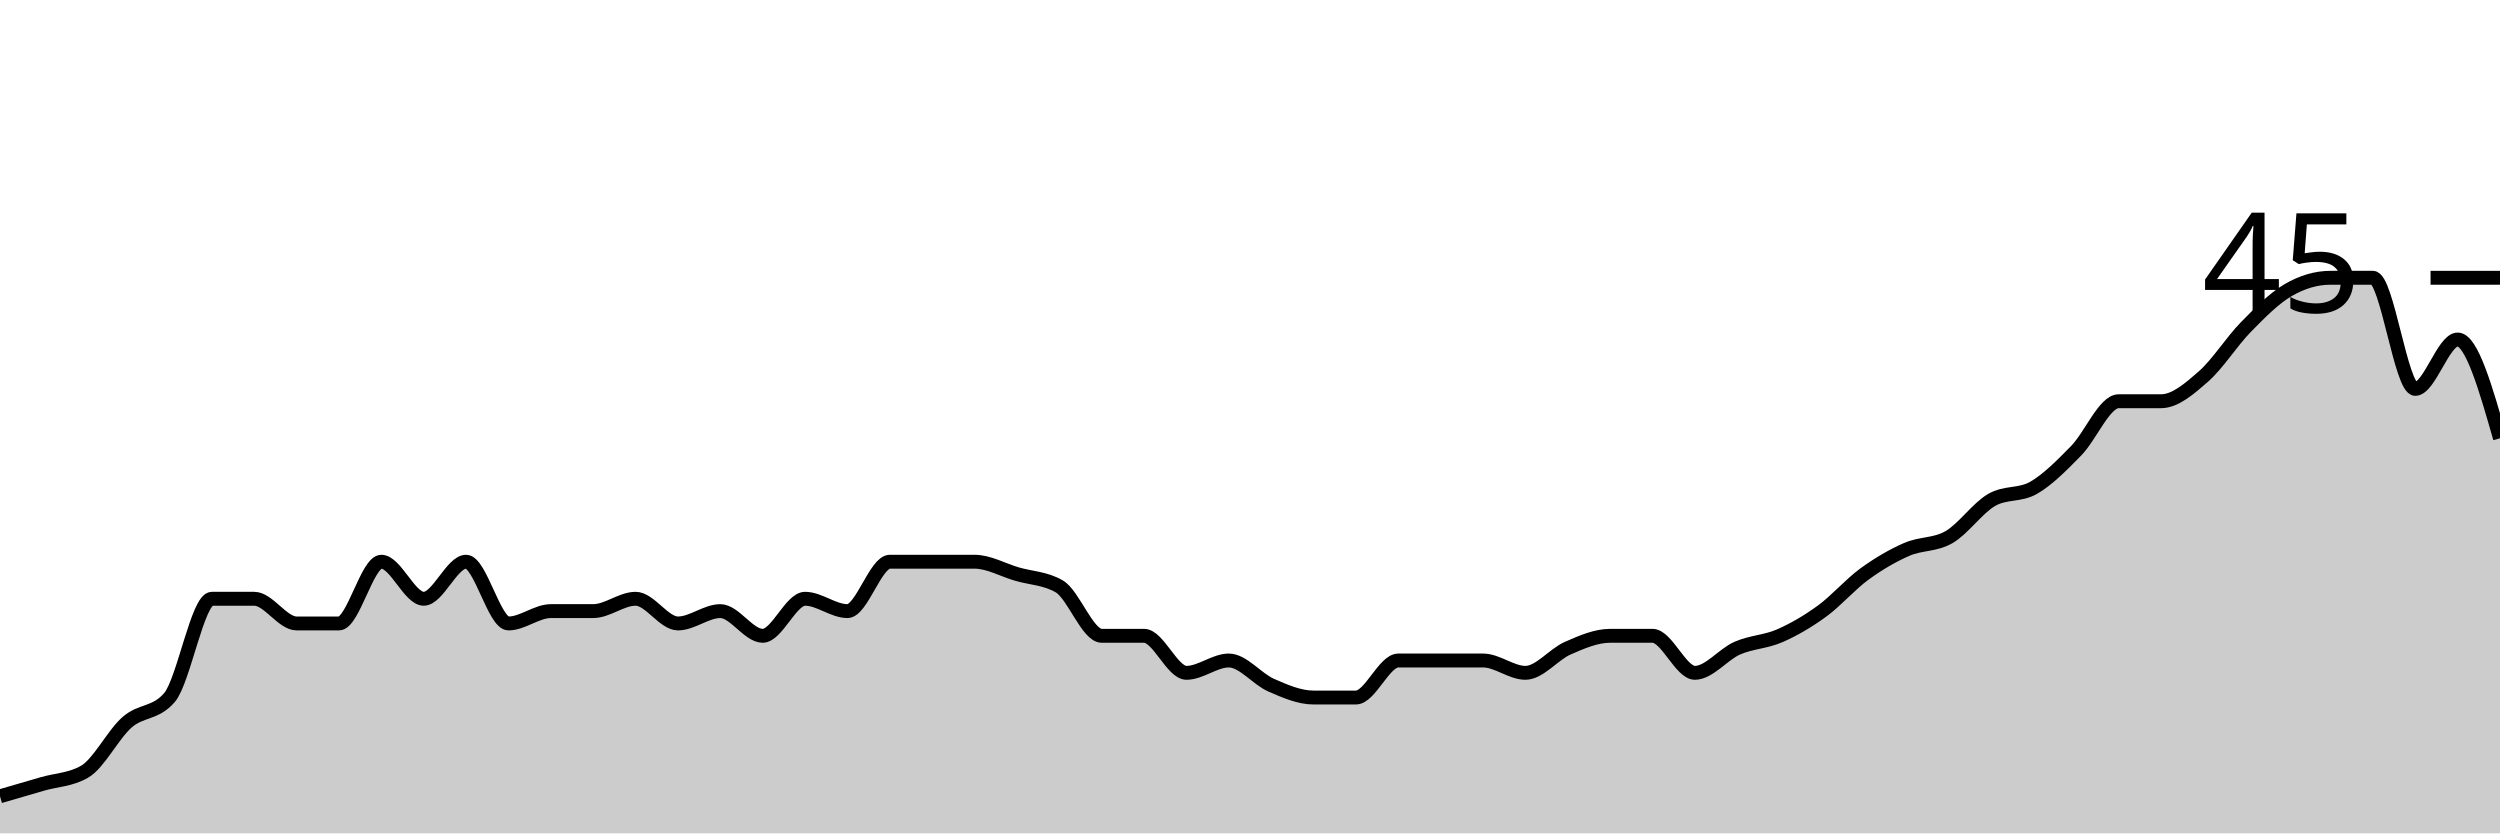
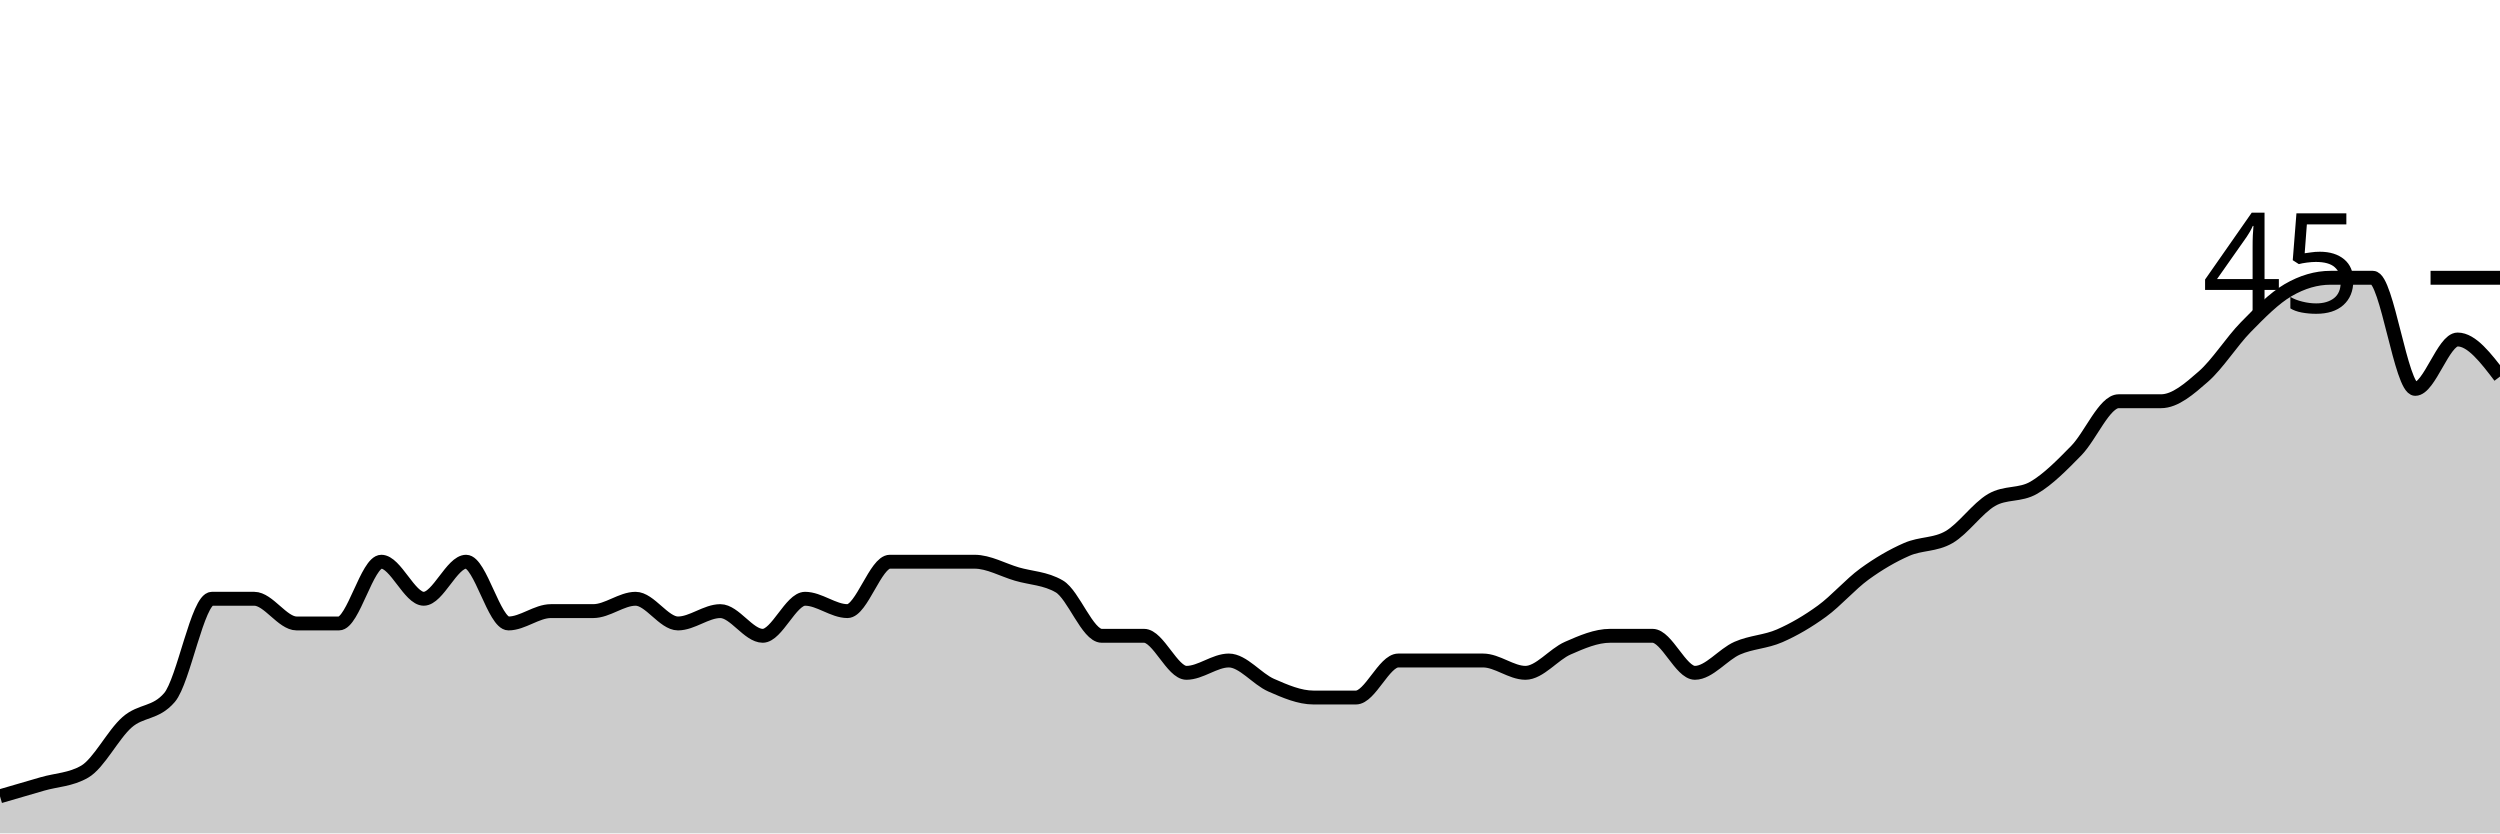
<svg xmlns="http://www.w3.org/2000/svg" viewBox="0 0 180 60">
  <g transform="translate(0,20)">
-     <path class="area" fill="rgba(0, 0, 0, 0.2)" d="M0,37.333C1.017,37.037,2.034,36.741,3.051,36.444C4.068,36.148,5.085,36.148,6.102,35.556C7.119,34.963,8.136,32.889,9.153,32C10.169,31.111,11.186,31.407,12.203,30.222C13.22,29.037,14.237,23.111,15.254,23.111C16.271,23.111,17.288,23.111,18.305,23.111C19.322,23.111,20.339,24.889,21.356,24.889C22.373,24.889,23.39,24.889,24.407,24.889C25.424,24.889,26.441,20.444,27.458,20.444C28.475,20.444,29.492,23.111,30.508,23.111C31.525,23.111,32.542,20.444,33.559,20.444C34.576,20.444,35.593,24.889,36.61,24.889C37.627,24.889,38.644,24,39.661,24C40.678,24,41.695,24,42.712,24C43.729,24,44.746,23.111,45.763,23.111C46.78,23.111,47.797,24.889,48.814,24.889C49.831,24.889,50.847,24,51.864,24C52.881,24,53.898,25.778,54.915,25.778C55.932,25.778,56.949,23.111,57.966,23.111C58.983,23.111,60,24,61.017,24C62.034,24,63.051,20.444,64.068,20.444C65.085,20.444,66.102,20.444,67.119,20.444C68.136,20.444,69.153,20.444,70.169,20.444C71.186,20.444,72.203,21.037,73.22,21.333C74.237,21.63,75.254,21.63,76.271,22.222C77.288,22.815,78.305,25.778,79.322,25.778C80.339,25.778,81.356,25.778,82.373,25.778C83.39,25.778,84.407,28.444,85.424,28.444C86.441,28.444,87.458,27.556,88.475,27.556C89.492,27.556,90.508,28.889,91.525,29.333C92.542,29.778,93.559,30.222,94.576,30.222C95.593,30.222,96.61,30.222,97.627,30.222C98.644,30.222,99.661,27.556,100.678,27.556C101.695,27.556,102.712,27.556,103.729,27.556C104.746,27.556,105.763,27.556,106.78,27.556C107.797,27.556,108.814,28.444,109.831,28.444C110.847,28.444,111.864,27.111,112.881,26.667C113.898,26.222,114.915,25.778,115.932,25.778C116.949,25.778,117.966,25.778,118.983,25.778C120,25.778,121.017,28.444,122.034,28.444C123.051,28.444,124.068,27.111,125.085,26.667C126.102,26.222,127.119,26.222,128.136,25.778C129.153,25.333,130.169,24.741,131.186,24C132.203,23.259,133.22,22.074,134.237,21.333C135.254,20.593,136.271,20,137.288,19.556C138.305,19.111,139.322,19.259,140.339,18.667C141.356,18.074,142.373,16.593,143.39,16C144.407,15.407,145.424,15.704,146.441,15.111C147.458,14.519,148.475,13.481,149.492,12.444C150.508,11.407,151.525,8.889,152.542,8.889C153.559,8.889,154.576,8.889,155.593,8.889C156.61,8.889,157.627,8,158.644,7.111C159.661,6.222,160.678,4.593,161.695,3.556C162.712,2.519,163.729,1.481,164.746,0.889C165.763,0.296,166.78,0,167.797,0C168.814,0,169.831,0,170.847,0C171.864,0,172.881,8,173.898,8C174.915,8,175.932,4.444,176.949,4.444C177.966,4.444,178.983,8,180,11.556L180,40C178.983,40,177.966,40,176.949,40C175.932,40,174.915,40,173.898,40C172.881,40,171.864,40,170.847,40C169.831,40,168.814,40,167.797,40C166.78,40,165.763,40,164.746,40C163.729,40,162.712,40,161.695,40C160.678,40,159.661,40,158.644,40C157.627,40,156.61,40,155.593,40C154.576,40,153.559,40,152.542,40C151.525,40,150.508,40,149.492,40C148.475,40,147.458,40,146.441,40C145.424,40,144.407,40,143.39,40C142.373,40,141.356,40,140.339,40C139.322,40,138.305,40,137.288,40C136.271,40,135.254,40,134.237,40C133.22,40,132.203,40,131.186,40C130.169,40,129.153,40,128.136,40C127.119,40,126.102,40,125.085,40C124.068,40,123.051,40,122.034,40C121.017,40,120,40,118.983,40C117.966,40,116.949,40,115.932,40C114.915,40,113.898,40,112.881,40C111.864,40,110.847,40,109.831,40C108.814,40,107.797,40,106.78,40C105.763,40,104.746,40,103.729,40C102.712,40,101.695,40,100.678,40C99.661,40,98.644,40,97.627,40C96.61,40,95.593,40,94.576,40C93.559,40,92.542,40,91.525,40C90.508,40,89.492,40,88.475,40C87.458,40,86.441,40,85.424,40C84.407,40,83.39,40,82.373,40C81.356,40,80.339,40,79.322,40C78.305,40,77.288,40,76.271,40C75.254,40,74.237,40,73.22,40C72.203,40,71.186,40,70.169,40C69.153,40,68.136,40,67.119,40C66.102,40,65.085,40,64.068,40C63.051,40,62.034,40,61.017,40C60,40,58.983,40,57.966,40C56.949,40,55.932,40,54.915,40C53.898,40,52.881,40,51.864,40C50.847,40,49.831,40,48.814,40C47.797,40,46.78,40,45.763,40C44.746,40,43.729,40,42.712,40C41.695,40,40.678,40,39.661,40C38.644,40,37.627,40,36.61,40C35.593,40,34.576,40,33.559,40C32.542,40,31.525,40,30.508,40C29.492,40,28.475,40,27.458,40C26.441,40,25.424,40,24.407,40C23.39,40,22.373,40,21.356,40C20.339,40,19.322,40,18.305,40C17.288,40,16.271,40,15.254,40C14.237,40,13.22,40,12.203,40C11.186,40,10.169,40,9.153,40C8.136,40,7.119,40,6.102,40C5.085,40,4.068,40,3.051,40C2.034,40,1.017,40,0,40Z" />
-     <path class="line" stroke="black" fill="none" d="M0,37.333C1.017,37.037,2.034,36.741,3.051,36.444C4.068,36.148,5.085,36.148,6.102,35.556C7.119,34.963,8.136,32.889,9.153,32C10.169,31.111,11.186,31.407,12.203,30.222C13.22,29.037,14.237,23.111,15.254,23.111C16.271,23.111,17.288,23.111,18.305,23.111C19.322,23.111,20.339,24.889,21.356,24.889C22.373,24.889,23.39,24.889,24.407,24.889C25.424,24.889,26.441,20.444,27.458,20.444C28.475,20.444,29.492,23.111,30.508,23.111C31.525,23.111,32.542,20.444,33.559,20.444C34.576,20.444,35.593,24.889,36.61,24.889C37.627,24.889,38.644,24,39.661,24C40.678,24,41.695,24,42.712,24C43.729,24,44.746,23.111,45.763,23.111C46.78,23.111,47.797,24.889,48.814,24.889C49.831,24.889,50.847,24,51.864,24C52.881,24,53.898,25.778,54.915,25.778C55.932,25.778,56.949,23.111,57.966,23.111C58.983,23.111,60,24,61.017,24C62.034,24,63.051,20.444,64.068,20.444C65.085,20.444,66.102,20.444,67.119,20.444C68.136,20.444,69.153,20.444,70.169,20.444C71.186,20.444,72.203,21.037,73.22,21.333C74.237,21.63,75.254,21.63,76.271,22.222C77.288,22.815,78.305,25.778,79.322,25.778C80.339,25.778,81.356,25.778,82.373,25.778C83.39,25.778,84.407,28.444,85.424,28.444C86.441,28.444,87.458,27.556,88.475,27.556C89.492,27.556,90.508,28.889,91.525,29.333C92.542,29.778,93.559,30.222,94.576,30.222C95.593,30.222,96.61,30.222,97.627,30.222C98.644,30.222,99.661,27.556,100.678,27.556C101.695,27.556,102.712,27.556,103.729,27.556C104.746,27.556,105.763,27.556,106.78,27.556C107.797,27.556,108.814,28.444,109.831,28.444C110.847,28.444,111.864,27.111,112.881,26.667C113.898,26.222,114.915,25.778,115.932,25.778C116.949,25.778,117.966,25.778,118.983,25.778C120,25.778,121.017,28.444,122.034,28.444C123.051,28.444,124.068,27.111,125.085,26.667C126.102,26.222,127.119,26.222,128.136,25.778C129.153,25.333,130.169,24.741,131.186,24C132.203,23.259,133.22,22.074,134.237,21.333C135.254,20.593,136.271,20,137.288,19.556C138.305,19.111,139.322,19.259,140.339,18.667C141.356,18.074,142.373,16.593,143.39,16C144.407,15.407,145.424,15.704,146.441,15.111C147.458,14.519,148.475,13.481,149.492,12.444C150.508,11.407,151.525,8.889,152.542,8.889C153.559,8.889,154.576,8.889,155.593,8.889C156.61,8.889,157.627,8,158.644,7.111C159.661,6.222,160.678,4.593,161.695,3.556C162.712,2.519,163.729,1.481,164.746,0.889C165.763,0.296,166.78,0,167.797,0C168.814,0,169.831,0,170.847,0C171.864,0,172.881,8,173.898,8C174.915,8,175.932,4.444,176.949,4.444C177.966,4.444,178.983,8,180,11.556" />
+     <path class="area" fill="rgba(0, 0, 0, 0.2)" d="M0,37.333C1.017,37.037,2.034,36.741,3.051,36.444C4.068,36.148,5.085,36.148,6.102,35.556C7.119,34.963,8.136,32.889,9.153,32C10.169,31.111,11.186,31.407,12.203,30.222C13.22,29.037,14.237,23.111,15.254,23.111C16.271,23.111,17.288,23.111,18.305,23.111C19.322,23.111,20.339,24.889,21.356,24.889C22.373,24.889,23.39,24.889,24.407,24.889C25.424,24.889,26.441,20.444,27.458,20.444C28.475,20.444,29.492,23.111,30.508,23.111C31.525,23.111,32.542,20.444,33.559,20.444C34.576,20.444,35.593,24.889,36.61,24.889C37.627,24.889,38.644,24,39.661,24C40.678,24,41.695,24,42.712,24C43.729,24,44.746,23.111,45.763,23.111C46.78,23.111,47.797,24.889,48.814,24.889C49.831,24.889,50.847,24,51.864,24C52.881,24,53.898,25.778,54.915,25.778C55.932,25.778,56.949,23.111,57.966,23.111C58.983,23.111,60,24,61.017,24C62.034,24,63.051,20.444,64.068,20.444C65.085,20.444,66.102,20.444,67.119,20.444C68.136,20.444,69.153,20.444,70.169,20.444C71.186,20.444,72.203,21.037,73.22,21.333C74.237,21.63,75.254,21.63,76.271,22.222C77.288,22.815,78.305,25.778,79.322,25.778C80.339,25.778,81.356,25.778,82.373,25.778C83.39,25.778,84.407,28.444,85.424,28.444C86.441,28.444,87.458,27.556,88.475,27.556C89.492,27.556,90.508,28.889,91.525,29.333C92.542,29.778,93.559,30.222,94.576,30.222C95.593,30.222,96.61,30.222,97.627,30.222C98.644,30.222,99.661,27.556,100.678,27.556C101.695,27.556,102.712,27.556,103.729,27.556C104.746,27.556,105.763,27.556,106.78,27.556C107.797,27.556,108.814,28.444,109.831,28.444C110.847,28.444,111.864,27.111,112.881,26.667C113.898,26.222,114.915,25.778,115.932,25.778C116.949,25.778,117.966,25.778,118.983,25.778C120,25.778,121.017,28.444,122.034,28.444C123.051,28.444,124.068,27.111,125.085,26.667C126.102,26.222,127.119,26.222,128.136,25.778C129.153,25.333,130.169,24.741,131.186,24C132.203,23.259,133.22,22.074,134.237,21.333C135.254,20.593,136.271,20,137.288,19.556C138.305,19.111,139.322,19.259,140.339,18.667C141.356,18.074,142.373,16.593,143.39,16C144.407,15.407,145.424,15.704,146.441,15.111C147.458,14.519,148.475,13.481,149.492,12.444C150.508,11.407,151.525,8.889,152.542,8.889C153.559,8.889,154.576,8.889,155.593,8.889C156.61,8.889,157.627,8,158.644,7.111C159.661,6.222,160.678,4.593,161.695,3.556C162.712,2.519,163.729,1.481,164.746,0.889C165.763,0.296,166.78,0,167.797,0C168.814,0,169.831,0,170.847,0C171.864,0,172.881,8,173.898,8C174.915,8,175.932,4.444,176.949,4.444C177.966,4.444,178.983,5.778,180,7.111L180,40C178.983,40,177.966,40,176.949,40C175.932,40,174.915,40,173.898,40C172.881,40,171.864,40,170.847,40C169.831,40,168.814,40,167.797,40C166.78,40,165.763,40,164.746,40C163.729,40,162.712,40,161.695,40C160.678,40,159.661,40,158.644,40C157.627,40,156.61,40,155.593,40C154.576,40,153.559,40,152.542,40C151.525,40,150.508,40,149.492,40C148.475,40,147.458,40,146.441,40C145.424,40,144.407,40,143.39,40C142.373,40,141.356,40,140.339,40C139.322,40,138.305,40,137.288,40C136.271,40,135.254,40,134.237,40C133.22,40,132.203,40,131.186,40C130.169,40,129.153,40,128.136,40C127.119,40,126.102,40,125.085,40C124.068,40,123.051,40,122.034,40C121.017,40,120,40,118.983,40C117.966,40,116.949,40,115.932,40C114.915,40,113.898,40,112.881,40C111.864,40,110.847,40,109.831,40C108.814,40,107.797,40,106.78,40C105.763,40,104.746,40,103.729,40C102.712,40,101.695,40,100.678,40C99.661,40,98.644,40,97.627,40C96.61,40,95.593,40,94.576,40C93.559,40,92.542,40,91.525,40C90.508,40,89.492,40,88.475,40C87.458,40,86.441,40,85.424,40C84.407,40,83.39,40,82.373,40C81.356,40,80.339,40,79.322,40C78.305,40,77.288,40,76.271,40C75.254,40,74.237,40,73.22,40C72.203,40,71.186,40,70.169,40C69.153,40,68.136,40,67.119,40C66.102,40,65.085,40,64.068,40C63.051,40,62.034,40,61.017,40C60,40,58.983,40,57.966,40C56.949,40,55.932,40,54.915,40C53.898,40,52.881,40,51.864,40C50.847,40,49.831,40,48.814,40C47.797,40,46.78,40,45.763,40C44.746,40,43.729,40,42.712,40C41.695,40,40.678,40,39.661,40C38.644,40,37.627,40,36.61,40C35.593,40,34.576,40,33.559,40C32.542,40,31.525,40,30.508,40C29.492,40,28.475,40,27.458,40C26.441,40,25.424,40,24.407,40C23.39,40,22.373,40,21.356,40C20.339,40,19.322,40,18.305,40C17.288,40,16.271,40,15.254,40C14.237,40,13.22,40,12.203,40C11.186,40,10.169,40,9.153,40C8.136,40,7.119,40,6.102,40C5.085,40,4.068,40,3.051,40C2.034,40,1.017,40,0,40Z" />
+     <path class="line" stroke="black" fill="none" d="M0,37.333C1.017,37.037,2.034,36.741,3.051,36.444C4.068,36.148,5.085,36.148,6.102,35.556C7.119,34.963,8.136,32.889,9.153,32C10.169,31.111,11.186,31.407,12.203,30.222C13.22,29.037,14.237,23.111,15.254,23.111C16.271,23.111,17.288,23.111,18.305,23.111C19.322,23.111,20.339,24.889,21.356,24.889C22.373,24.889,23.39,24.889,24.407,24.889C25.424,24.889,26.441,20.444,27.458,20.444C28.475,20.444,29.492,23.111,30.508,23.111C31.525,23.111,32.542,20.444,33.559,20.444C34.576,20.444,35.593,24.889,36.61,24.889C37.627,24.889,38.644,24,39.661,24C40.678,24,41.695,24,42.712,24C43.729,24,44.746,23.111,45.763,23.111C46.78,23.111,47.797,24.889,48.814,24.889C49.831,24.889,50.847,24,51.864,24C52.881,24,53.898,25.778,54.915,25.778C55.932,25.778,56.949,23.111,57.966,23.111C58.983,23.111,60,24,61.017,24C62.034,24,63.051,20.444,64.068,20.444C65.085,20.444,66.102,20.444,67.119,20.444C68.136,20.444,69.153,20.444,70.169,20.444C71.186,20.444,72.203,21.037,73.22,21.333C74.237,21.63,75.254,21.63,76.271,22.222C77.288,22.815,78.305,25.778,79.322,25.778C80.339,25.778,81.356,25.778,82.373,25.778C83.39,25.778,84.407,28.444,85.424,28.444C86.441,28.444,87.458,27.556,88.475,27.556C89.492,27.556,90.508,28.889,91.525,29.333C92.542,29.778,93.559,30.222,94.576,30.222C95.593,30.222,96.61,30.222,97.627,30.222C98.644,30.222,99.661,27.556,100.678,27.556C101.695,27.556,102.712,27.556,103.729,27.556C104.746,27.556,105.763,27.556,106.78,27.556C107.797,27.556,108.814,28.444,109.831,28.444C110.847,28.444,111.864,27.111,112.881,26.667C113.898,26.222,114.915,25.778,115.932,25.778C116.949,25.778,117.966,25.778,118.983,25.778C120,25.778,121.017,28.444,122.034,28.444C123.051,28.444,124.068,27.111,125.085,26.667C126.102,26.222,127.119,26.222,128.136,25.778C129.153,25.333,130.169,24.741,131.186,24C132.203,23.259,133.22,22.074,134.237,21.333C135.254,20.593,136.271,20,137.288,19.556C138.305,19.111,139.322,19.259,140.339,18.667C141.356,18.074,142.373,16.593,143.39,16C144.407,15.407,145.424,15.704,146.441,15.111C147.458,14.519,148.475,13.481,149.492,12.444C150.508,11.407,151.525,8.889,152.542,8.889C153.559,8.889,154.576,8.889,155.593,8.889C156.61,8.889,157.627,8,158.644,7.111C159.661,6.222,160.678,4.593,161.695,3.556C162.712,2.519,163.729,1.481,164.746,0.889C165.763,0.296,166.78,0,167.797,0C168.814,0,169.831,0,170.847,0C171.864,0,172.881,8,173.898,8C174.915,8,175.932,4.444,176.949,4.444C177.966,4.444,178.983,5.778,180,7.111" />
    <path class="axis-ceiling" stroke-width="1" stroke="black" fill="none" d="M175,0L180,0" />
    <text class="axis-ceiling-label" font-family="sans-serif" text-anchor="end" font-size="10px" x="170" y="2.5">45</text>
  </g>
</svg>
